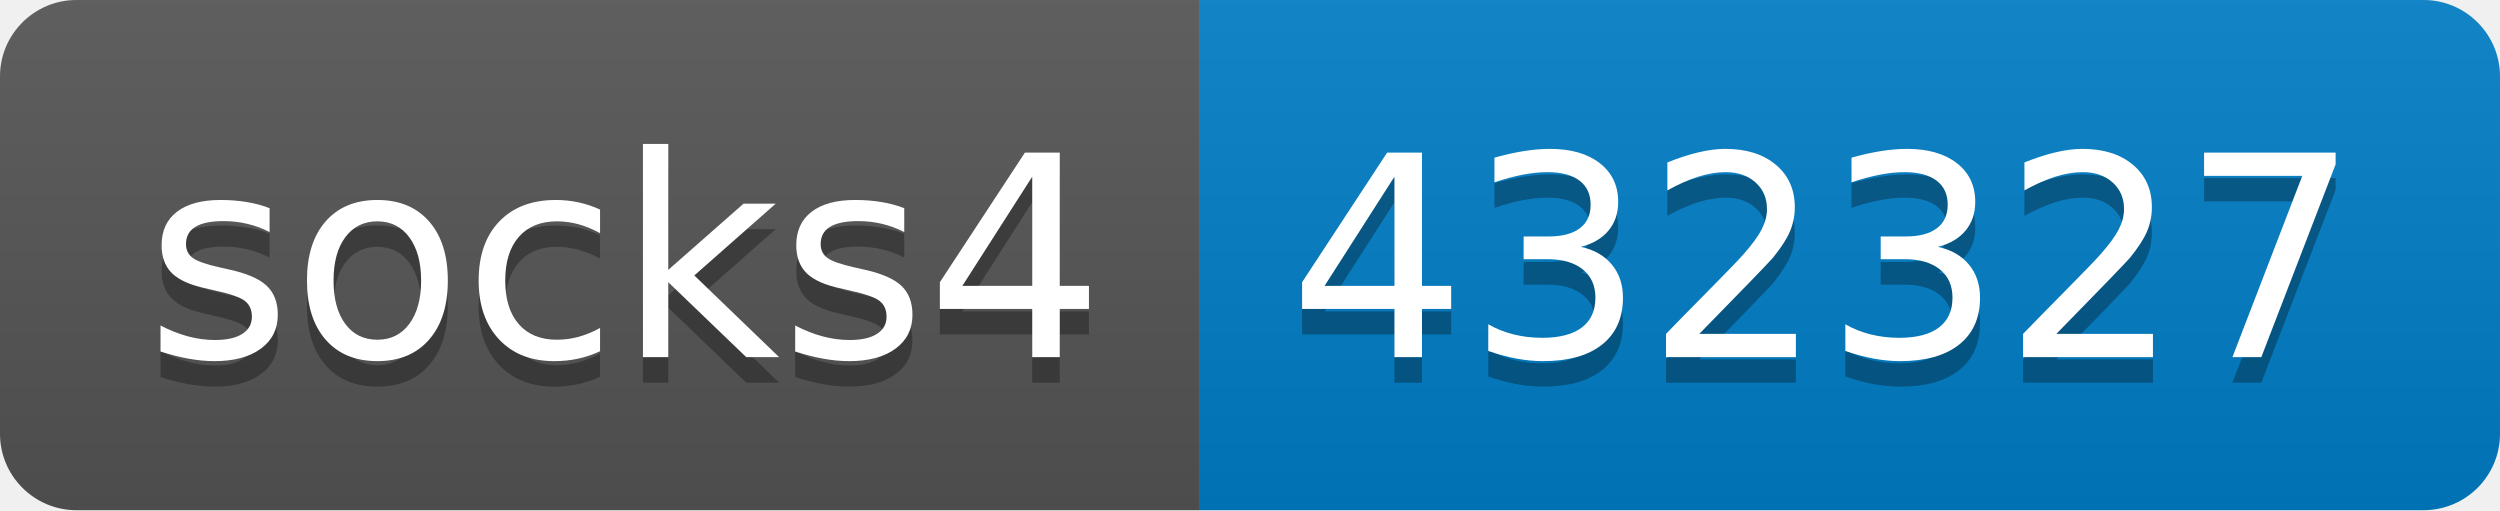
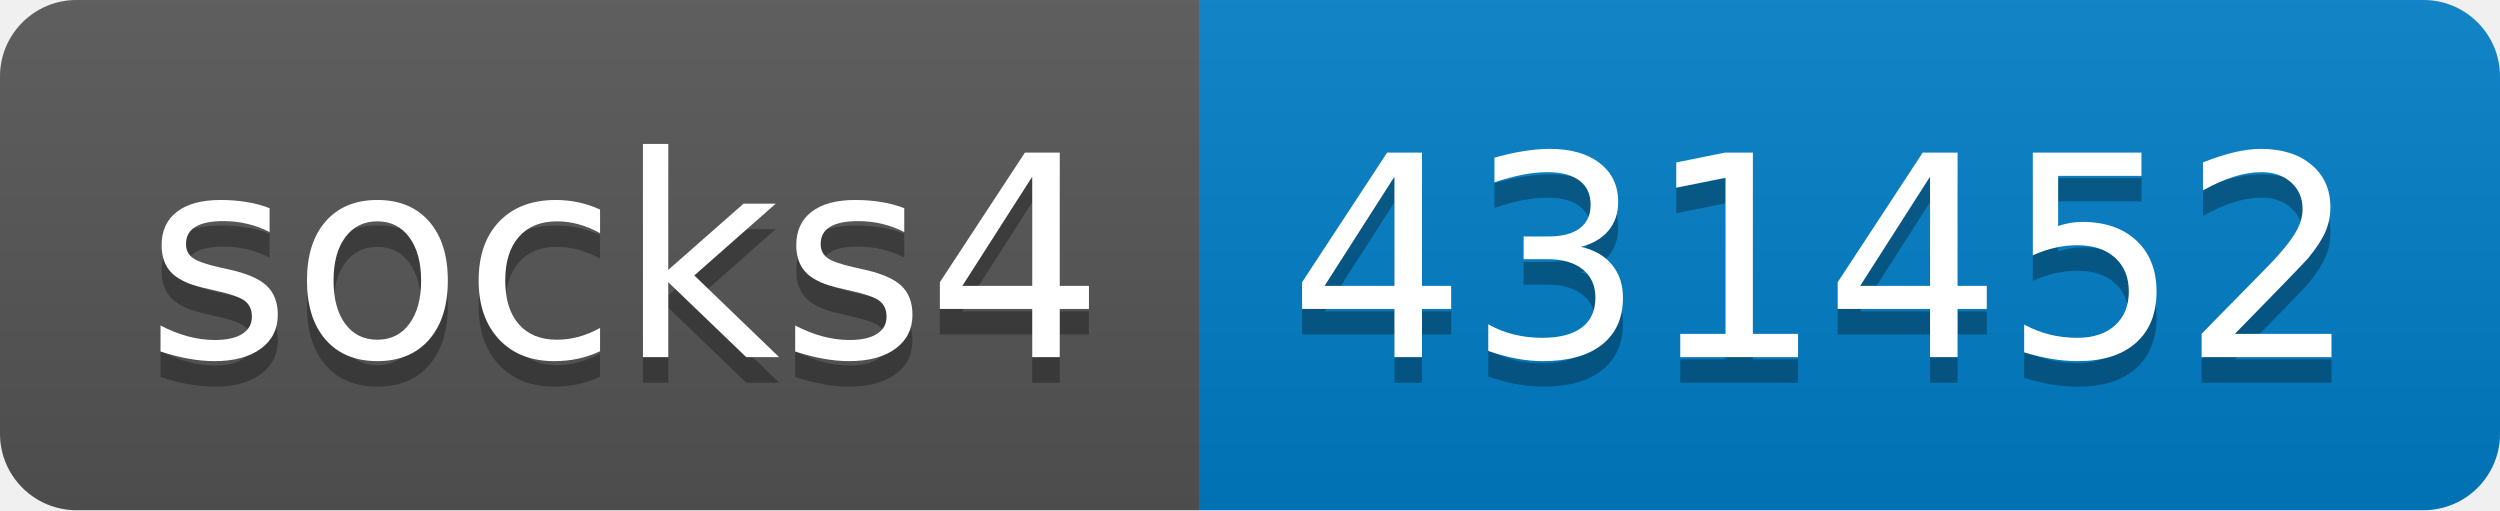
- <svg xmlns="http://www.w3.org/2000/svg" width="98" height="20" role="img" aria-label="socks4: 432327">
+ <svg xmlns="http://www.w3.org/2000/svg" width="98" height="20" role="img" aria-label="socks4: 431452">
  <linearGradient id="s" x2="0" y2="100%">
    <stop offset="0" stop-color="#bbb" stop-opacity=".1" />
    <stop offset="1" stop-opacity=".1" />
  </linearGradient>
  <clipPath id="r">
    <rect width="98" height="20" rx="3" fill="#fff" />
  </clipPath>
  <g clip-path="url(#r)">
    <rect width="47" height="20" fill="#555" />
    <rect x="47" width="51" height="20" fill="#007ec6" />
    <rect width="98" height="20" fill="url(#s)" />
  </g>
  <g fill="#fff" text-anchor="middle" font-family="Verdana,Geneva,DejaVu Sans,sans-serif" text-rendering="geometricPrecision" font-size="110">
    <text aria-hidden="true" x="245" y="150" fill="#010101" fill-opacity=".3" transform="scale(.1)" textLength="370">socks4</text>
    <text x="245" y="140" transform="scale(.1)" fill="#fff" textLength="370">socks4</text>
-     <text aria-hidden="true" x="715" y="150" fill="#010101" fill-opacity=".3" transform="scale(.1)" textLength="410">432327</text>
-     <text x="715" y="140" transform="scale(.1)" fill="#fff" textLength="410">432327</text>
+     <text aria-hidden="true" x="715" y="150" fill="#010101" fill-opacity=".3" transform="scale(.1)" textLength="410">431452</text>
+     <text x="715" y="140" transform="scale(.1)" fill="#fff" textLength="410">431452</text>
  </g>
</svg>
